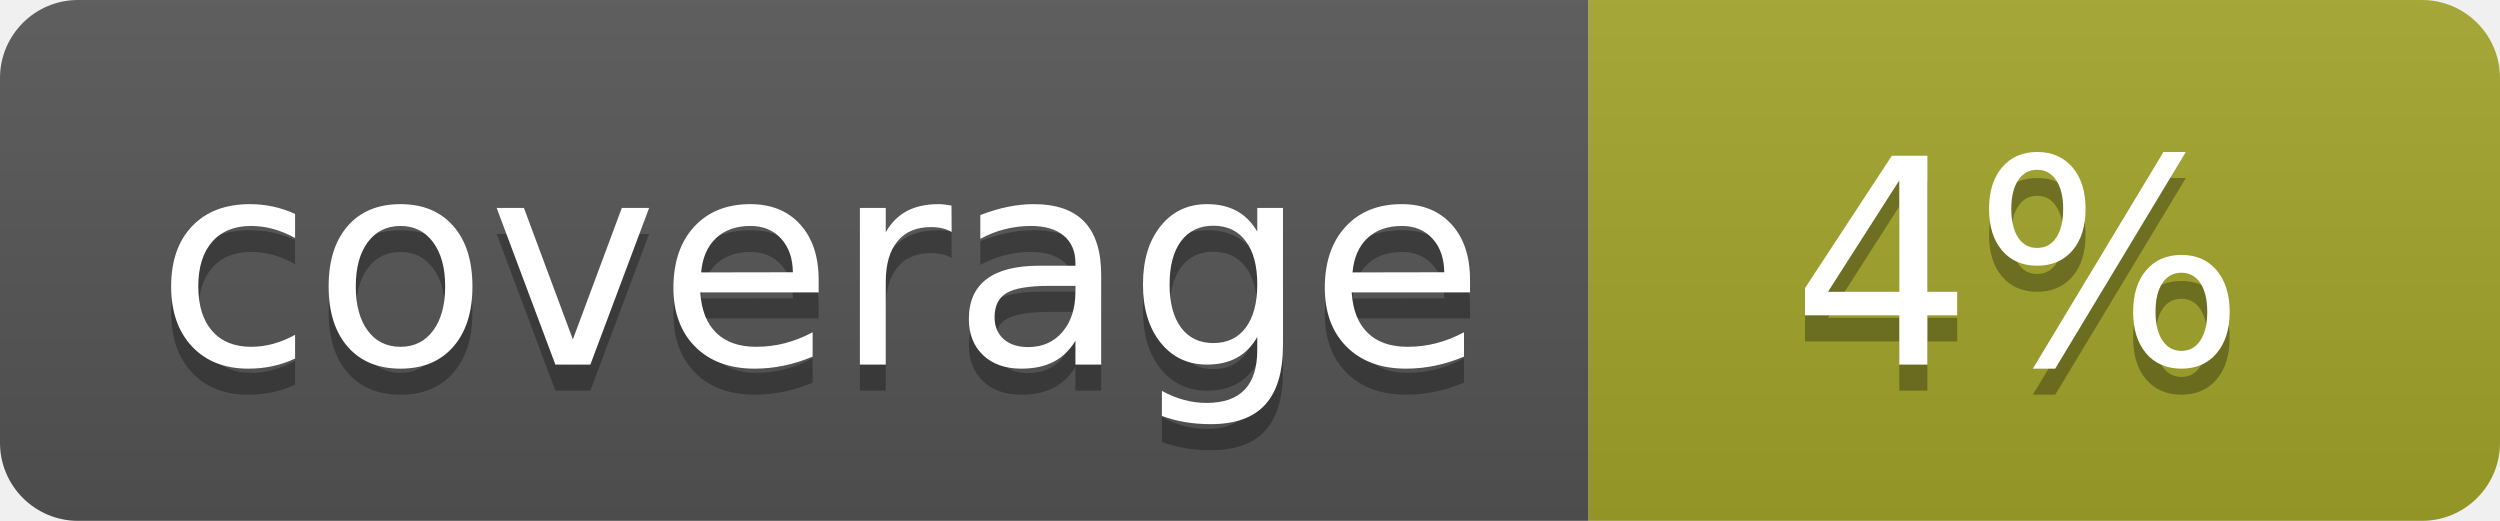
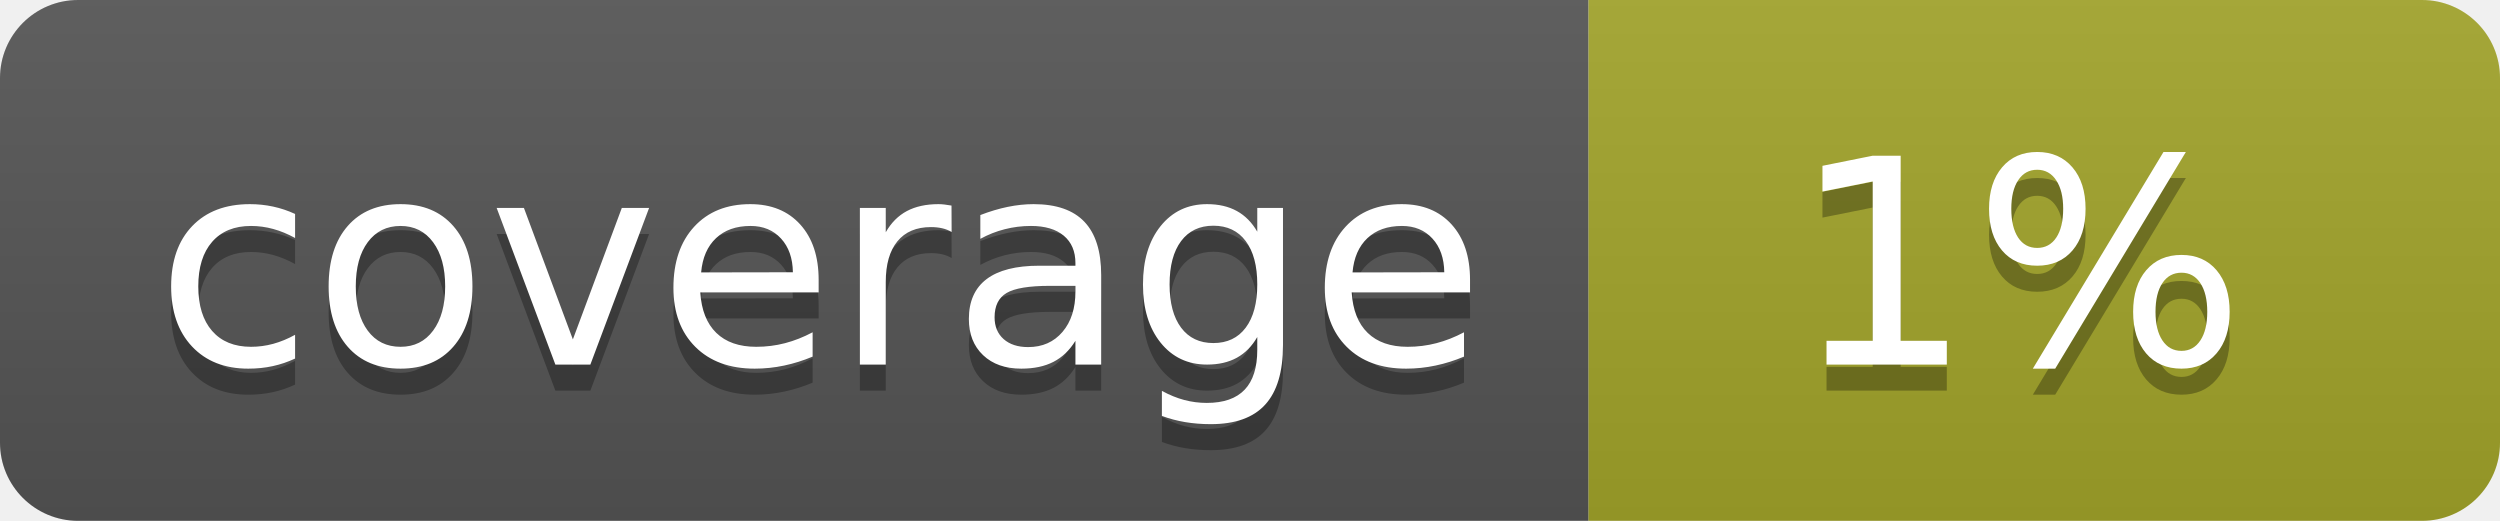
<svg xmlns="http://www.w3.org/2000/svg" width="96" height="20">
  <linearGradient id="b" x2="0" y2="100%">
    <stop offset="0" stop-color="#bbb" stop-opacity=".1" />
    <stop offset="1" stop-opacity=".1" />
  </linearGradient>
  <clipPath id="a">
    <rect width="96" height="20" rx="3" fill="#fff" />
  </clipPath>
  <g clip-path="url(#a)">
    <path fill="#555" d="M0 0h61v20H0z" />
    <path fill="#A3A52A" d="M61 0h35v20H61z" />
    <path fill="url(#b)" d="M0 0h96v20H0z" />
  </g>
  <g fill="#fff" text-anchor="middle" font-family="DejaVu Sans,Verdana,Geneva,sans-serif" font-size="110">
    <text x="315" y="150" fill="#010101" fill-opacity=".3" transform="scale(.1)" textLength="510">coverage</text>
    <text x="315" y="140" transform="scale(.1)" textLength="510">coverage</text>
-     <text x="775" y="150" fill="#010101" fill-opacity=".3" transform="scale(.1)" textLength="250">4%</text>
-     <text x="775" y="140" transform="scale(.1)" textLength="250">4%</text>
+     <text x="775" y="150" fill="#010101" fill-opacity=".3" transform="scale(.1)" textLength="250">1%</text>
+     <text x="775" y="140" transform="scale(.1)" textLength="250">1%</text>
  </g>
</svg>
